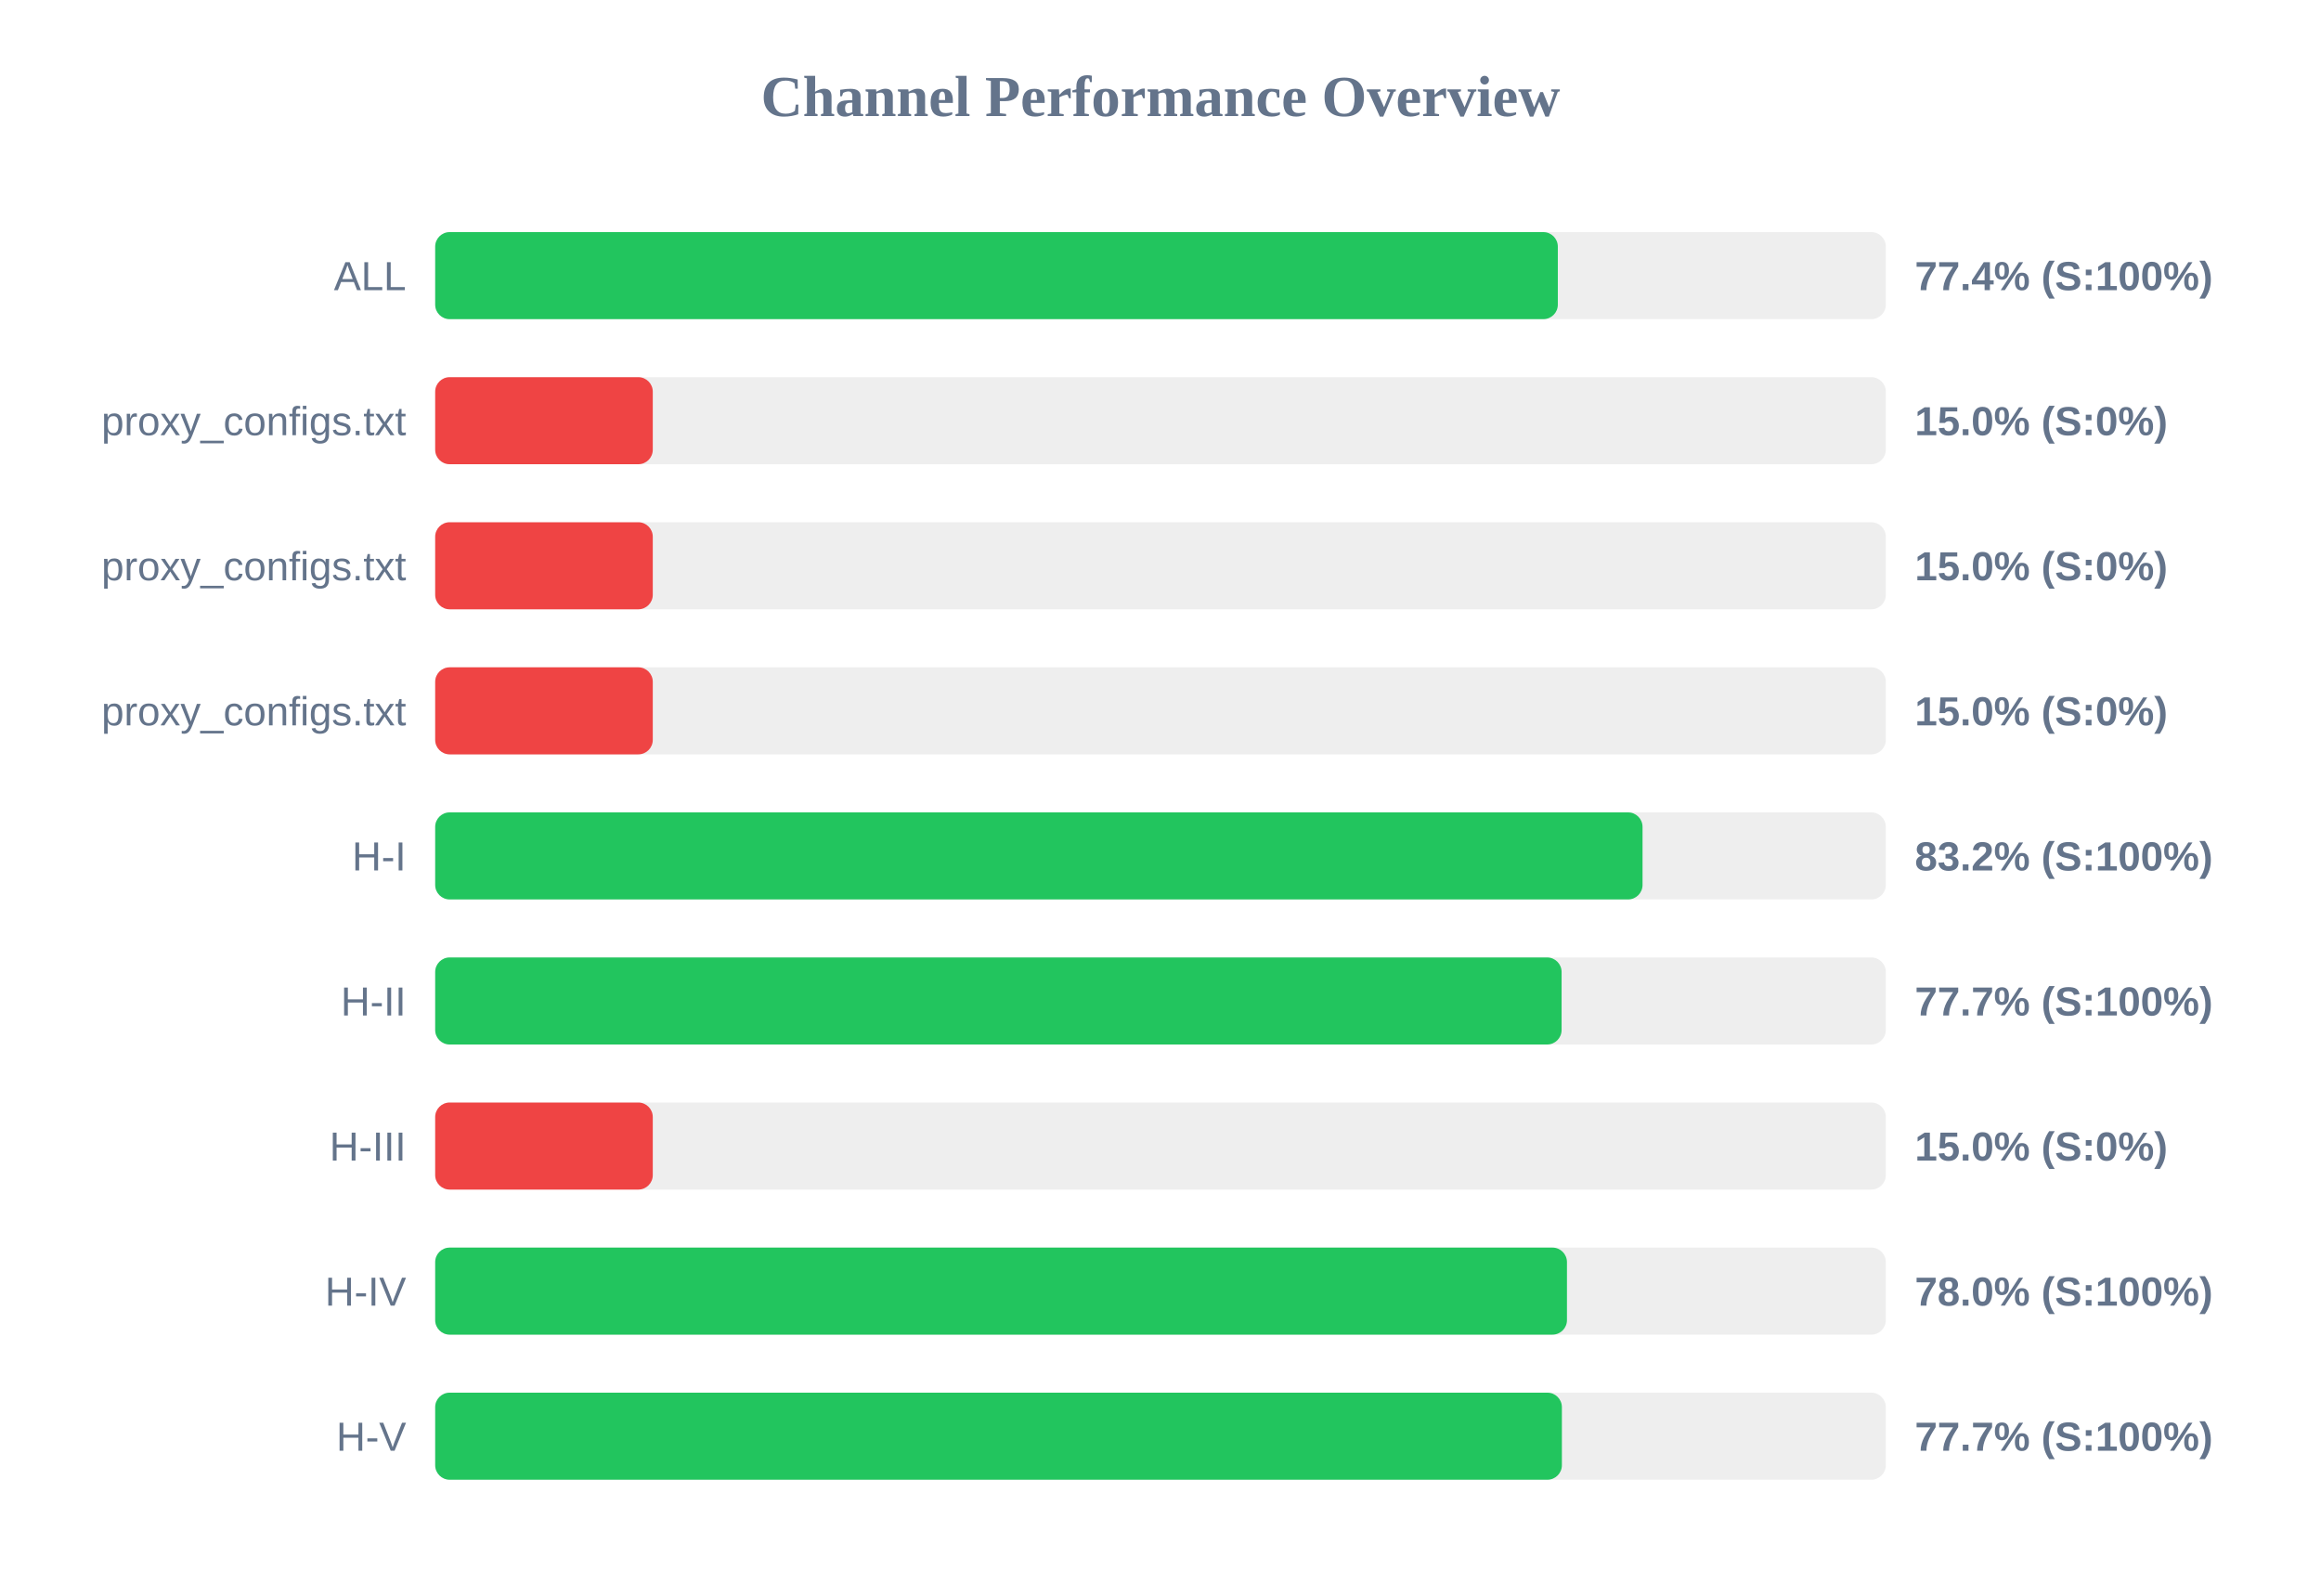
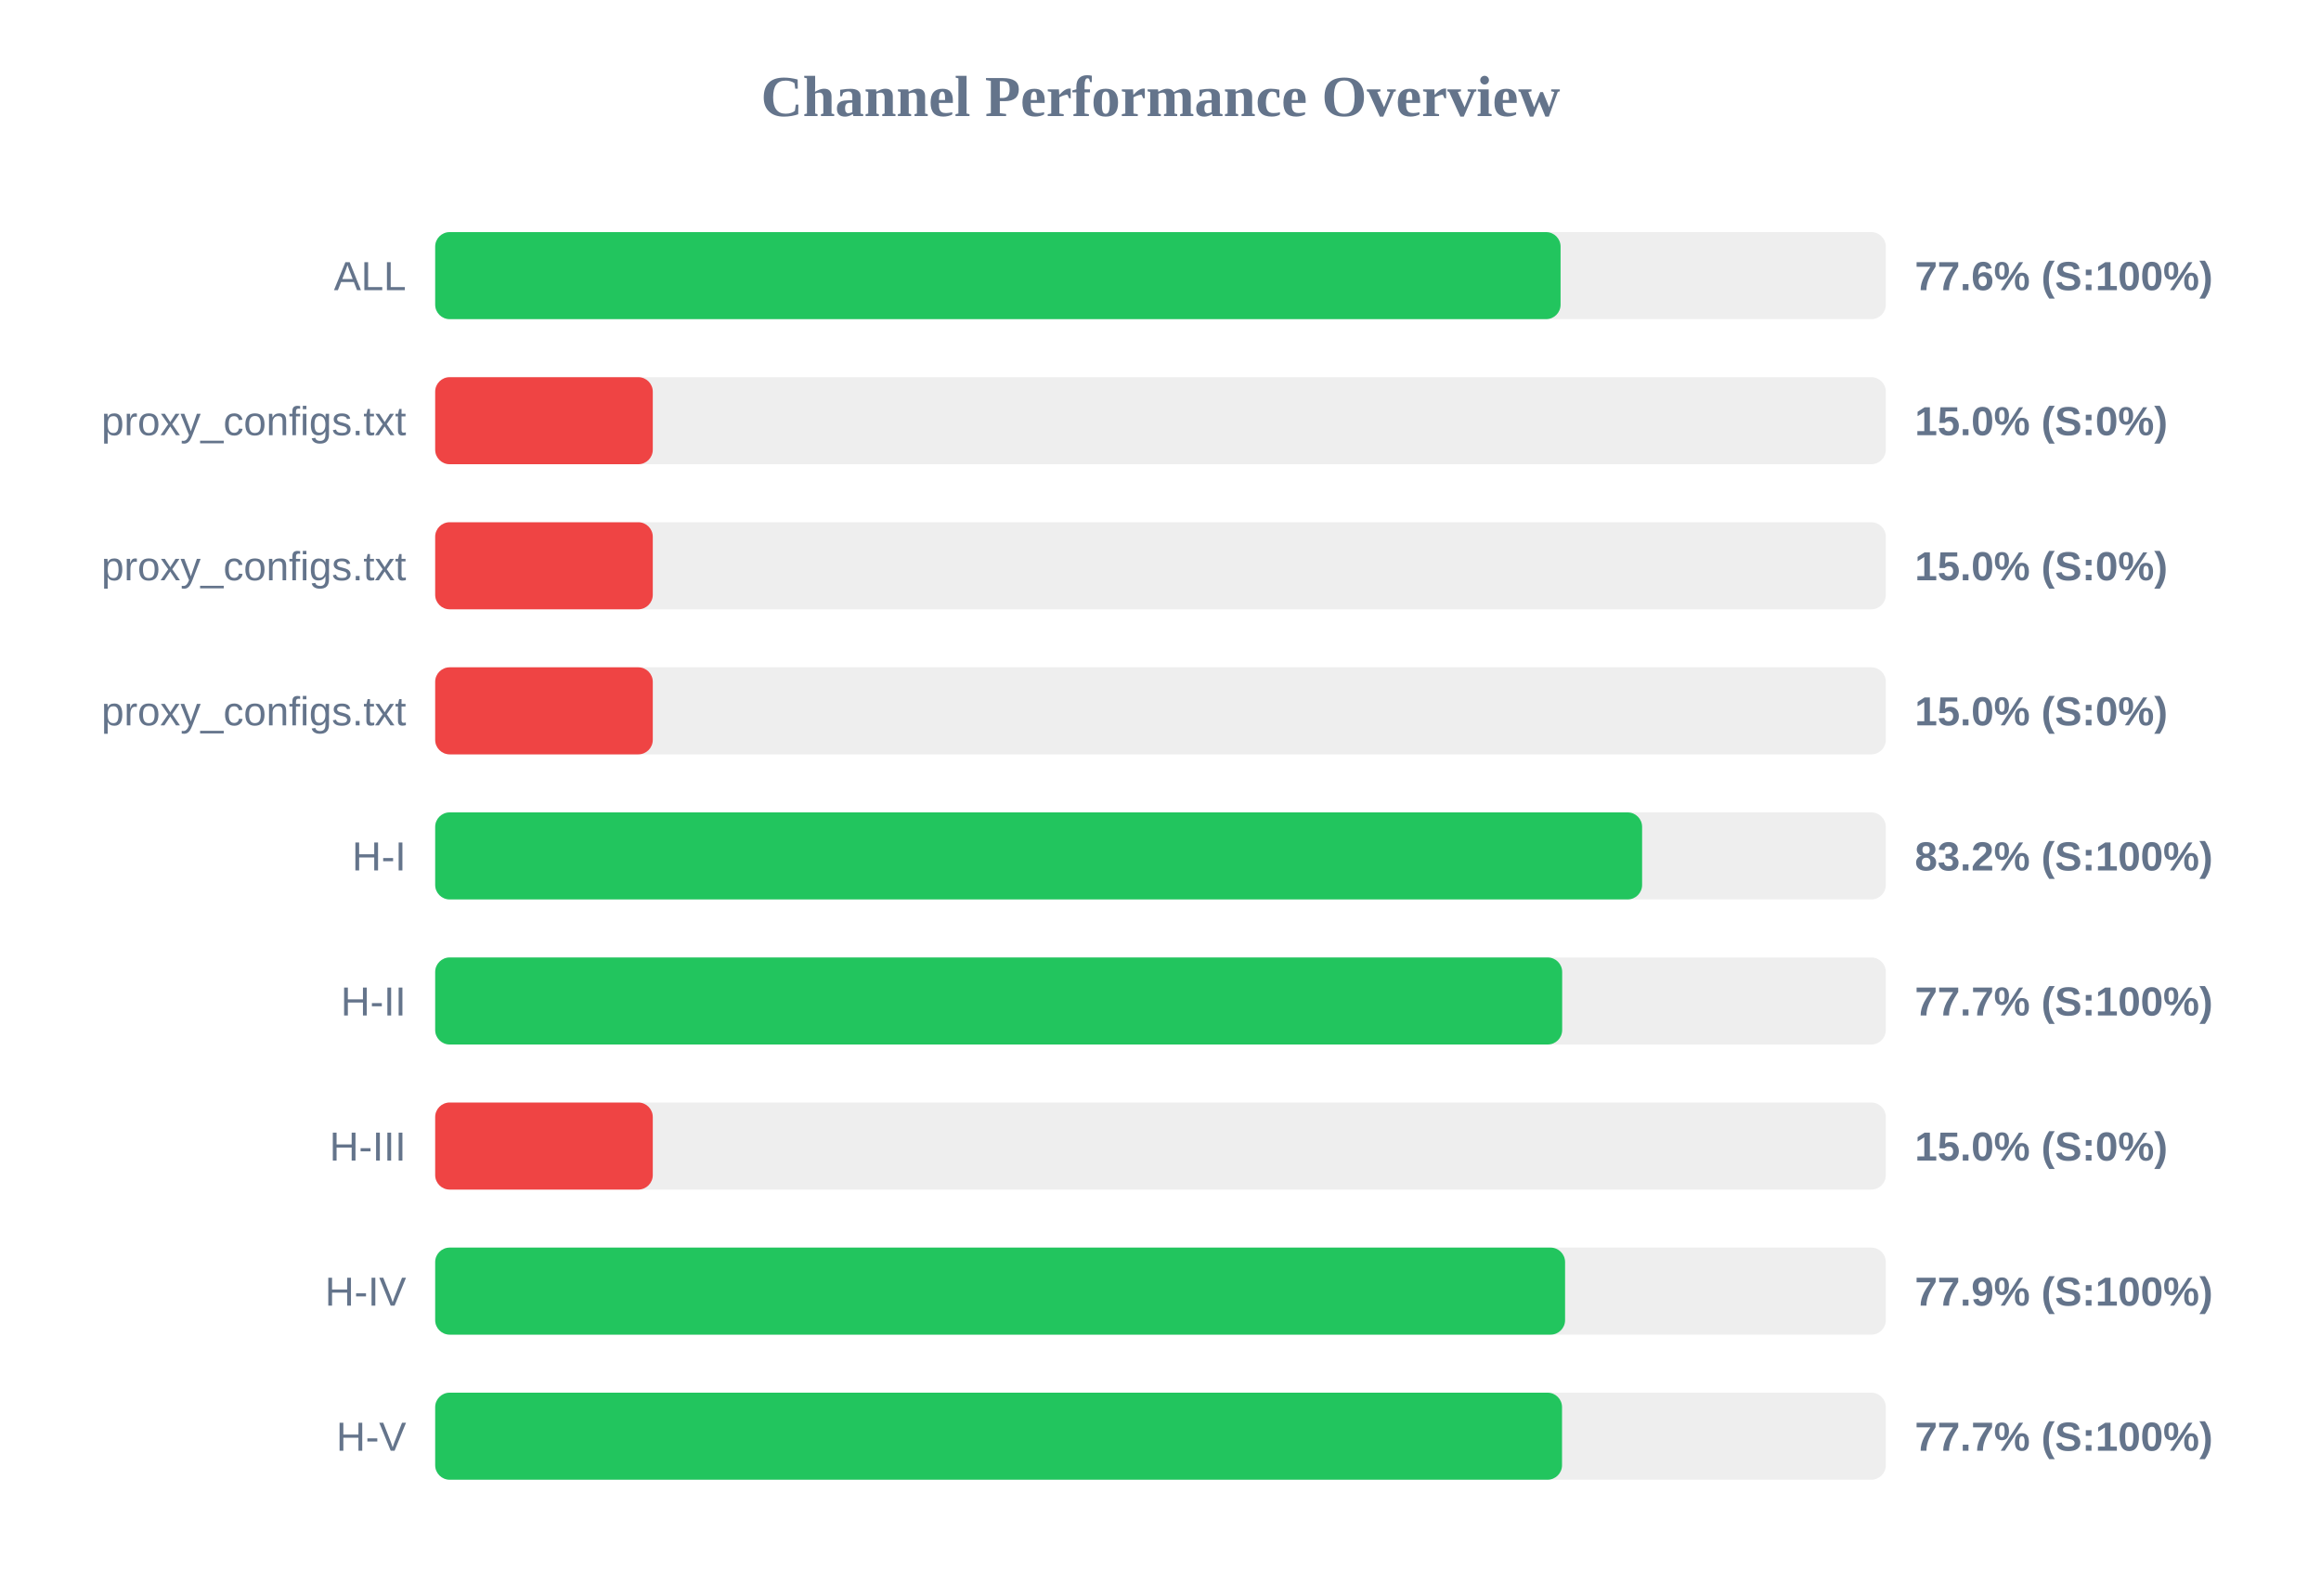
<svg xmlns="http://www.w3.org/2000/svg" width="800" height="550" version="1.1">
  <style>
        .row { font: 14px Arial; fill: #64748b; }
        .score { font: bold 14px Arial; fill: #64748b; }
    </style>
  <text x="400" y="40" text-anchor="middle" font-size="20px" font-weight="bold" fill="#64748b">Channel Performance Overview</text>
  <rect x="150" y="80" width="500" height="30" fill="#eee" rx="5" />
-   <rect x="150" y="80" width="386.95" height="30" fill="#22c55e" rx="5" />
+   <rect x="150" y="80" width="387.9" height="30" fill="#22c55e" rx="5" />
  <text x="140" y="100" text-anchor="end" class="row">ALL</text>
-   <text x="660" y="100" text-anchor="start" class="score">77.4% (S:100%)</text>
+   <text x="660" y="100" text-anchor="start" class="score">77.6% (S:100%)</text>
  <rect x="150" y="130" width="500" height="30" fill="#eee" rx="5" />
  <rect x="150" y="130" width="75.0" height="30" fill="#ef4444" rx="5" />
  <text x="140" y="150" text-anchor="end" class="row">proxy_configs.txt</text>
  <text x="660" y="150" text-anchor="start" class="score">15.0% (S:0%)</text>
  <rect x="150" y="180" width="500" height="30" fill="#eee" rx="5" />
  <rect x="150" y="180" width="75.0" height="30" fill="#ef4444" rx="5" />
  <text x="140" y="200" text-anchor="end" class="row">proxy_configs.txt</text>
  <text x="660" y="200" text-anchor="start" class="score">15.0% (S:0%)</text>
  <rect x="150" y="230" width="500" height="30" fill="#eee" rx="5" />
  <rect x="150" y="230" width="75.0" height="30" fill="#ef4444" rx="5" />
  <text x="140" y="250" text-anchor="end" class="row">proxy_configs.txt</text>
  <text x="660" y="250" text-anchor="start" class="score">15.0% (S:0%)</text>
  <rect x="150" y="280" width="500" height="30" fill="#eee" rx="5" />
-   <rect x="150" y="280" width="416.15" height="30" fill="#22c55e" rx="5" />
+   <rect x="150" y="280" width="416.0" height="30" fill="#22c55e" rx="5" />
  <text x="140" y="300" text-anchor="end" class="row">H-I</text>
  <text x="660" y="300" text-anchor="start" class="score">83.2% (S:100%)</text>
  <rect x="150" y="330" width="500" height="30" fill="#eee" rx="5" />
-   <rect x="150" y="330" width="388.25" height="30" fill="#22c55e" rx="5" />
+   <rect x="150" y="330" width="388.45" height="30" fill="#22c55e" rx="5" />
  <text x="140" y="350" text-anchor="end" class="row">H-II</text>
  <text x="660" y="350" text-anchor="start" class="score">77.7% (S:100%)</text>
  <rect x="150" y="380" width="500" height="30" fill="#eee" rx="5" />
  <rect x="150" y="380" width="75.0" height="30" fill="#ef4444" rx="5" />
  <text x="140" y="400" text-anchor="end" class="row">H-III</text>
  <text x="660" y="400" text-anchor="start" class="score">15.0% (S:0%)</text>
  <rect x="150" y="430" width="500" height="30" fill="#eee" rx="5" />
-   <rect x="150" y="430" width="390.1" height="30" fill="#22c55e" rx="5" />
+   <rect x="150" y="430" width="389.45" height="30" fill="#22c55e" rx="5" />
  <text x="140" y="450" text-anchor="end" class="row">H-IV</text>
-   <text x="660" y="450" text-anchor="start" class="score">78.0% (S:100%)</text>
+   <text x="660" y="450" text-anchor="start" class="score">77.9% (S:100%)</text>
  <rect x="150" y="480" width="500" height="30" fill="#eee" rx="5" />
-   <rect x="150" y="480" width="388.35" height="30" fill="#22c55e" rx="5" />
+   <rect x="150" y="480" width="388.4" height="30" fill="#22c55e" rx="5" />
  <text x="140" y="500" text-anchor="end" class="row">H-V</text>
  <text x="660" y="500" text-anchor="start" class="score">77.7% (S:100%)</text>
</svg>
